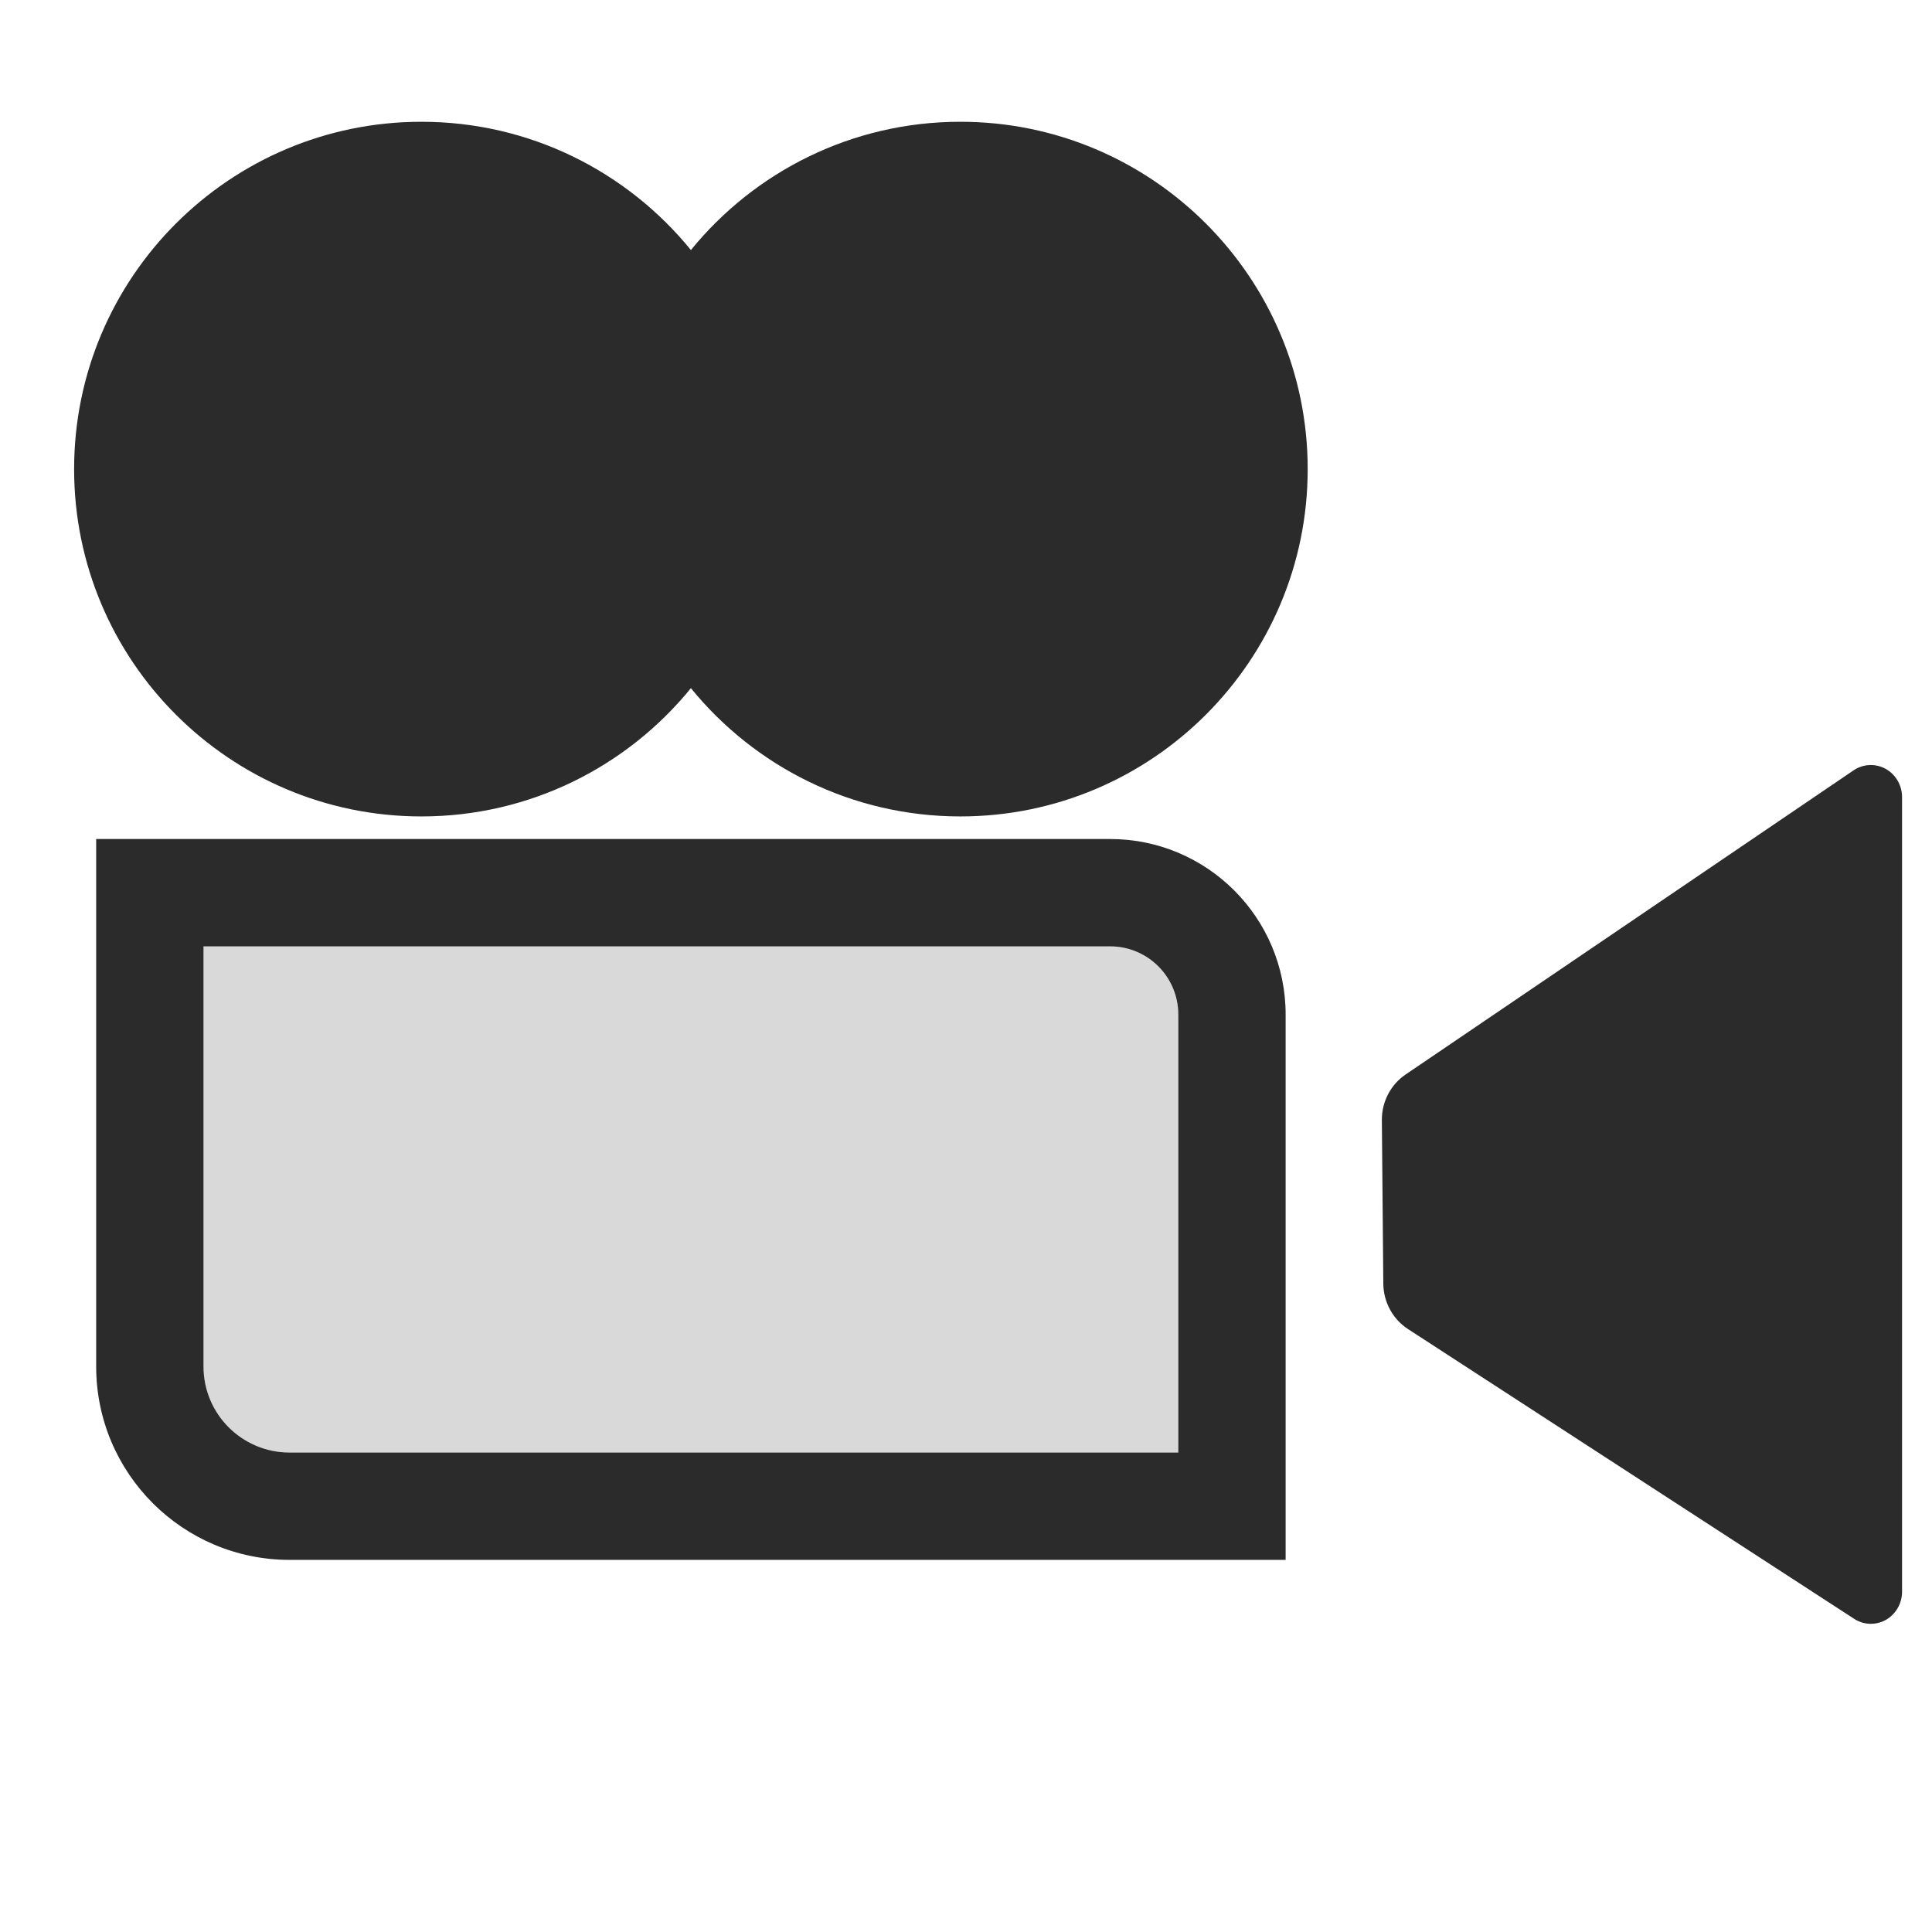
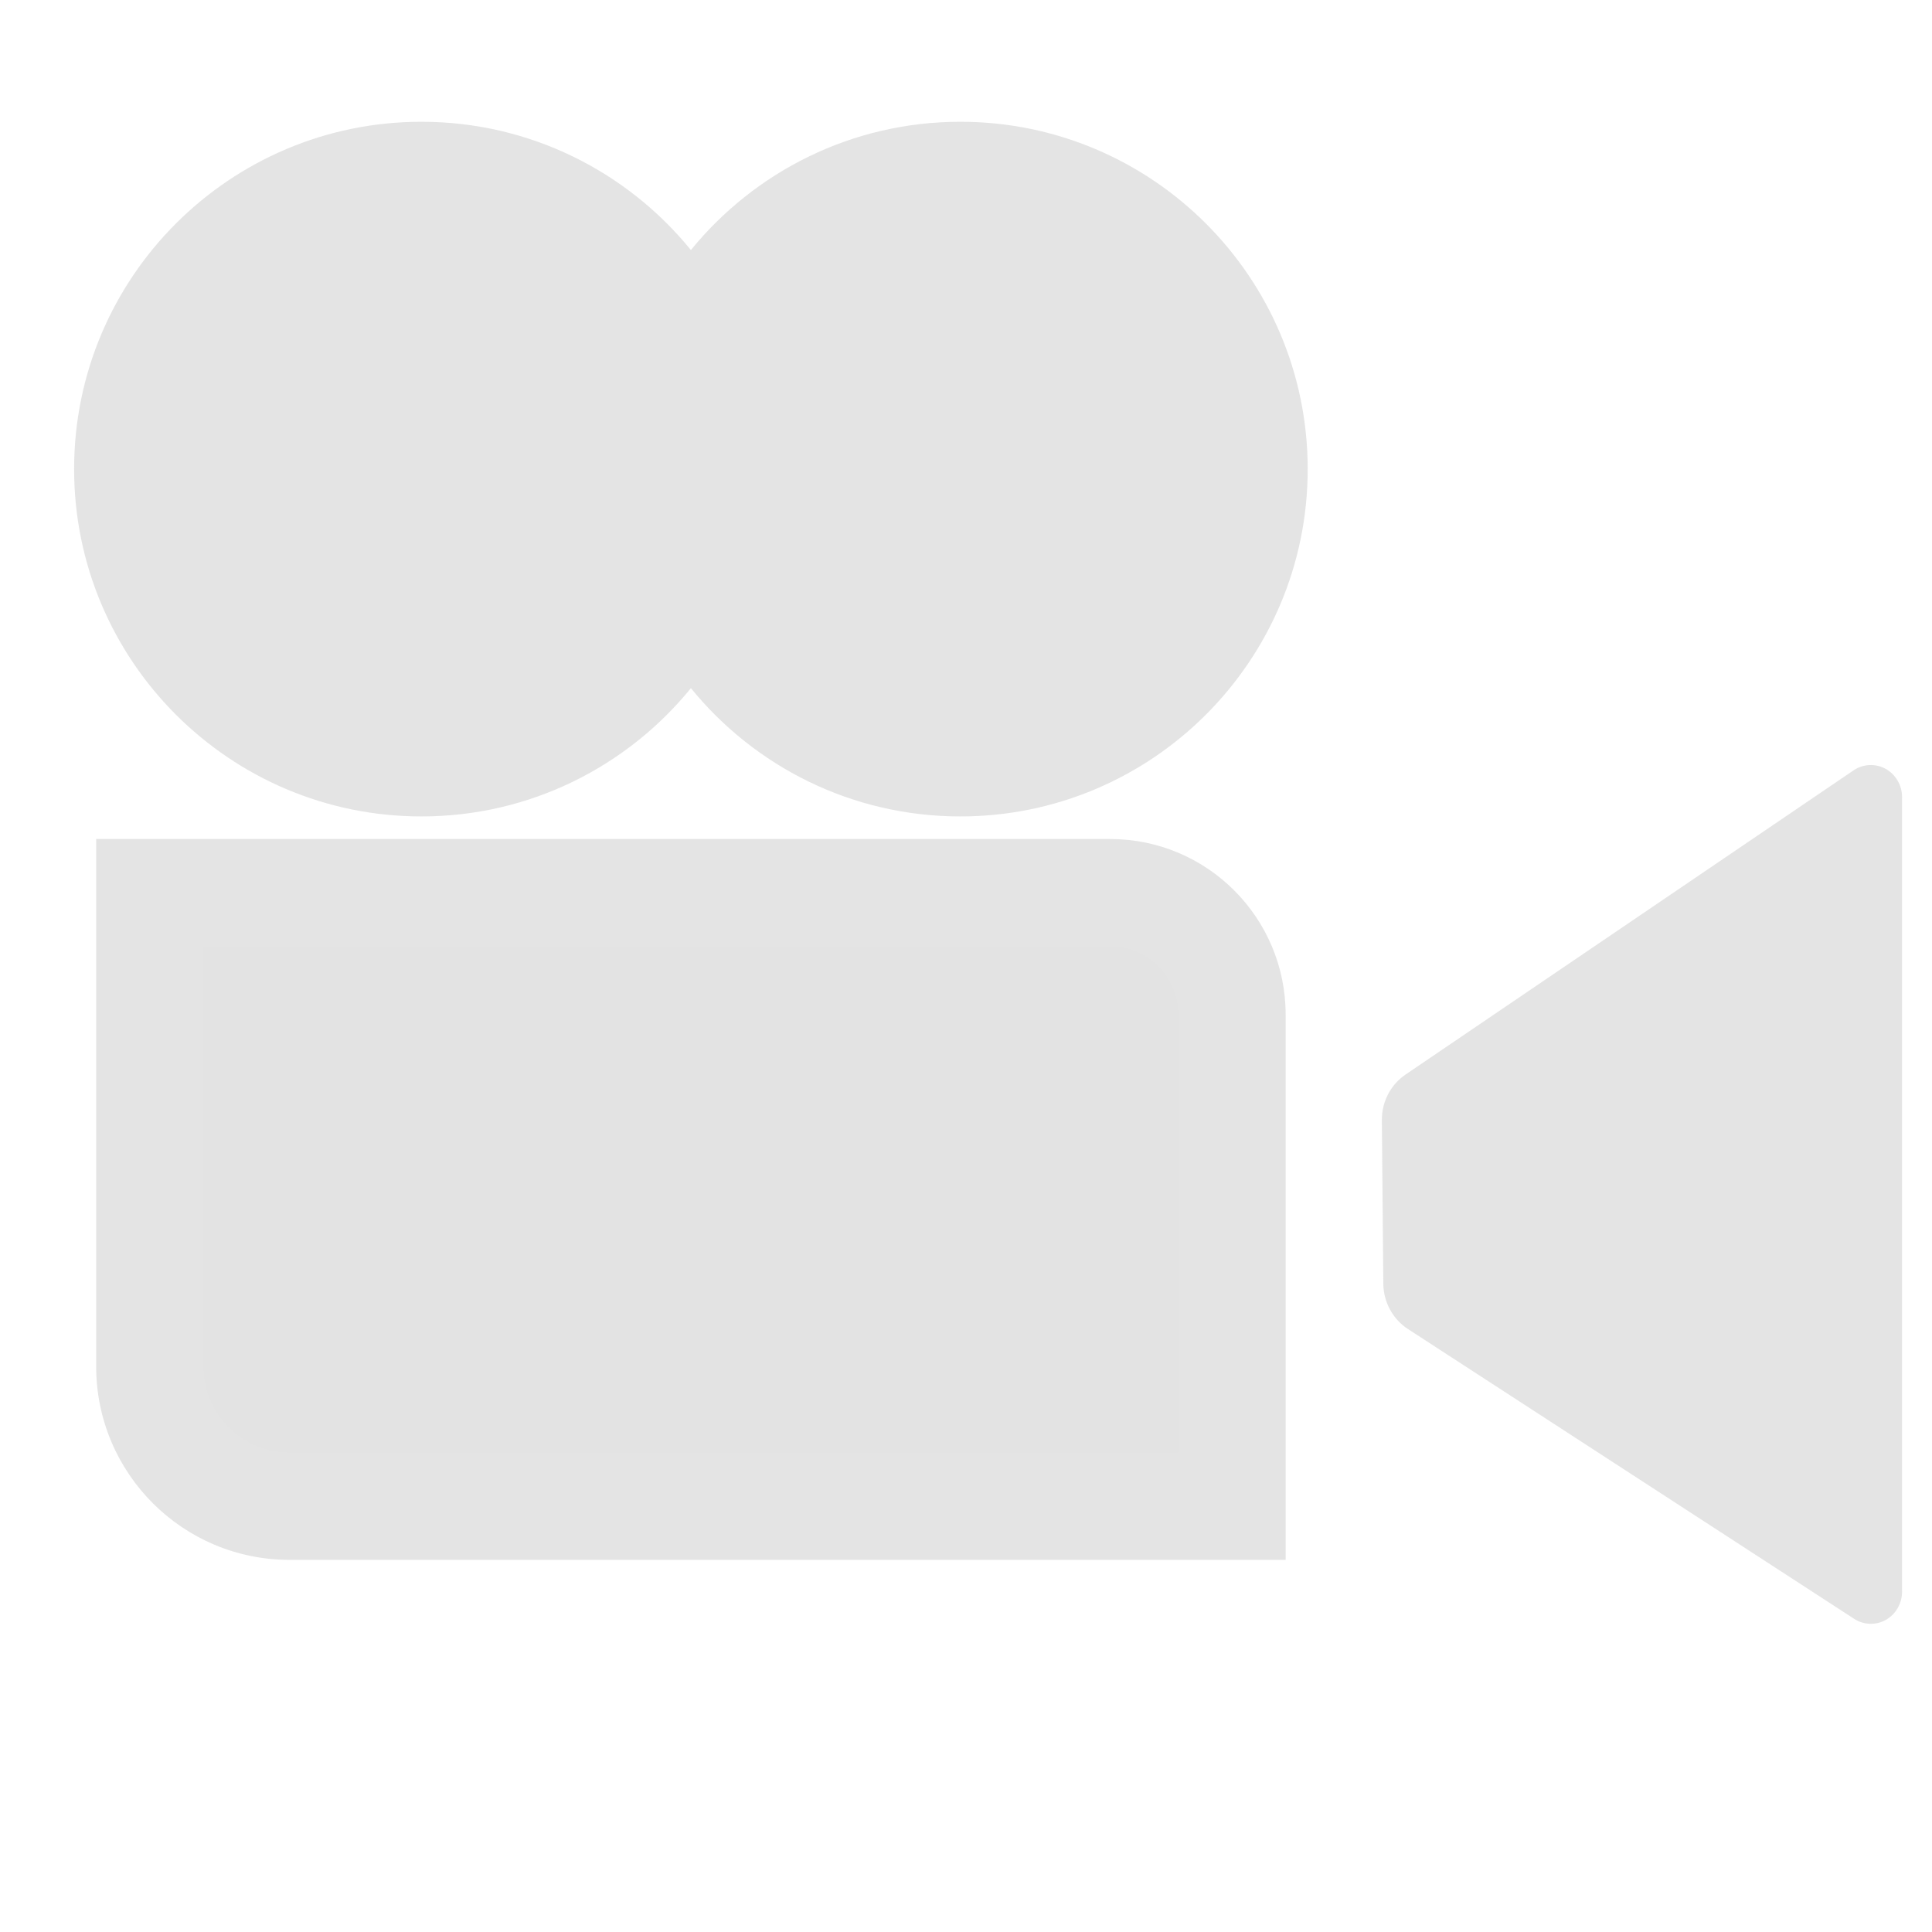
- <svg xmlns="http://www.w3.org/2000/svg" clip-rule="evenodd" fill-rule="evenodd" stroke-linejoin="round" stroke-miterlimit="2" viewBox="0 0 36 36">
-   <path d="m3.792 17.634v7.829c0 .886.718 1.603 1.604 1.603h16.56v-8.161c0-.702-.568-1.271-1.27-1.271z" fill-opacity=".15" />
-   <path d="m35.442 14.852v14.808c0 .218-.116.418-.301.524-.186.104-.413.097-.591-.019-2.007-1.303-6.816-4.426-8.314-5.4-.284-.184-.457-.503-.46-.847-.008-.793-.02-2.249-.027-3.042-.004-.343.163-.665.442-.854 1.493-1.014 6.327-4.294 8.348-5.668.179-.121.408-.131.597-.028.188.105.306.306.306.526zm-14.756.782h-18.894v9.829c0 1.99 1.614 3.603 3.604 3.603h18.56v-10.161c0-1.806-1.464-3.271-3.27-3.271zm-16.894 2v7.829c0 .886.718 1.603 1.604 1.603h16.56v-8.161c0-.702-.568-1.271-1.27-1.271zm9.082-12.975c1.187-1.458 2.996-2.39 5.021-2.39 3.572 0 6.472 2.9 6.472 6.472s-2.9 6.472-6.472 6.472c-2.025 0-3.834-.932-5.021-2.39-1.187 1.458-2.996 2.39-5.021 2.39-3.572 0-6.472-2.9-6.472-6.472s2.9-6.472 6.472-6.472c2.025 0 3.834.932 5.021 2.39z" fill-opacity=".83" />
+ <svg xmlns="http://www.w3.org/2000/svg" viewBox="0 0 36 36">
+   <defs>
+     <style id="current-color-scheme" type="text/css">
+    .ColorScheme-Text { color:#dfdfdf; } .ColorScheme-Highlight { color:#4285f4; } .ColorScheme-NeutralText { color:#ff9800; } .ColorScheme-PositiveText { color:#4caf50; } .ColorScheme-NegativeText { color:#f44336; }
+   </style>
+   </defs>
+   <path style="fill:currentColor" class="ColorScheme-Text" fill-opacity=".2" d="m3.792 17.634v7.829c0 .886.718 1.603 1.604 1.603h16.56v-8.161c0-.702-.568-1.271-1.27-1.271z" />
+   <path style="fill:currentColor" class="ColorScheme-Text" fill-opacity=".85" d="m35.442 14.852v14.808c0 .218-.116.418-.301.524-.186.104-.413.097-.591-.019-2.007-1.303-6.816-4.426-8.314-5.4-.284-.184-.457-.503-.46-.847-.008-.793-.02-2.249-.027-3.042-.004-.343.163-.665.442-.854 1.493-1.014 6.327-4.294 8.348-5.668.179-.121.408-.131.597-.028.188.105.306.306.306.526zm-14.756.782h-18.894v9.829c0 1.99 1.614 3.603 3.604 3.603h18.56v-10.161c0-1.806-1.464-3.271-3.27-3.271zm-16.894 2v7.829c0 .886.718 1.603 1.604 1.603h16.56v-8.161c0-.702-.568-1.271-1.27-1.271zm9.082-12.975c1.187-1.458 2.996-2.39 5.021-2.39 3.572 0 6.472 2.9 6.472 6.472s-2.9 6.472-6.472 6.472c-2.025 0-3.834-.932-5.021-2.39-1.187 1.458-2.996 2.39-5.021 2.39-3.572 0-6.472-2.9-6.472-6.472s2.9-6.472 6.472-6.472c2.025 0 3.834.932 5.021 2.39z" />
</svg>
